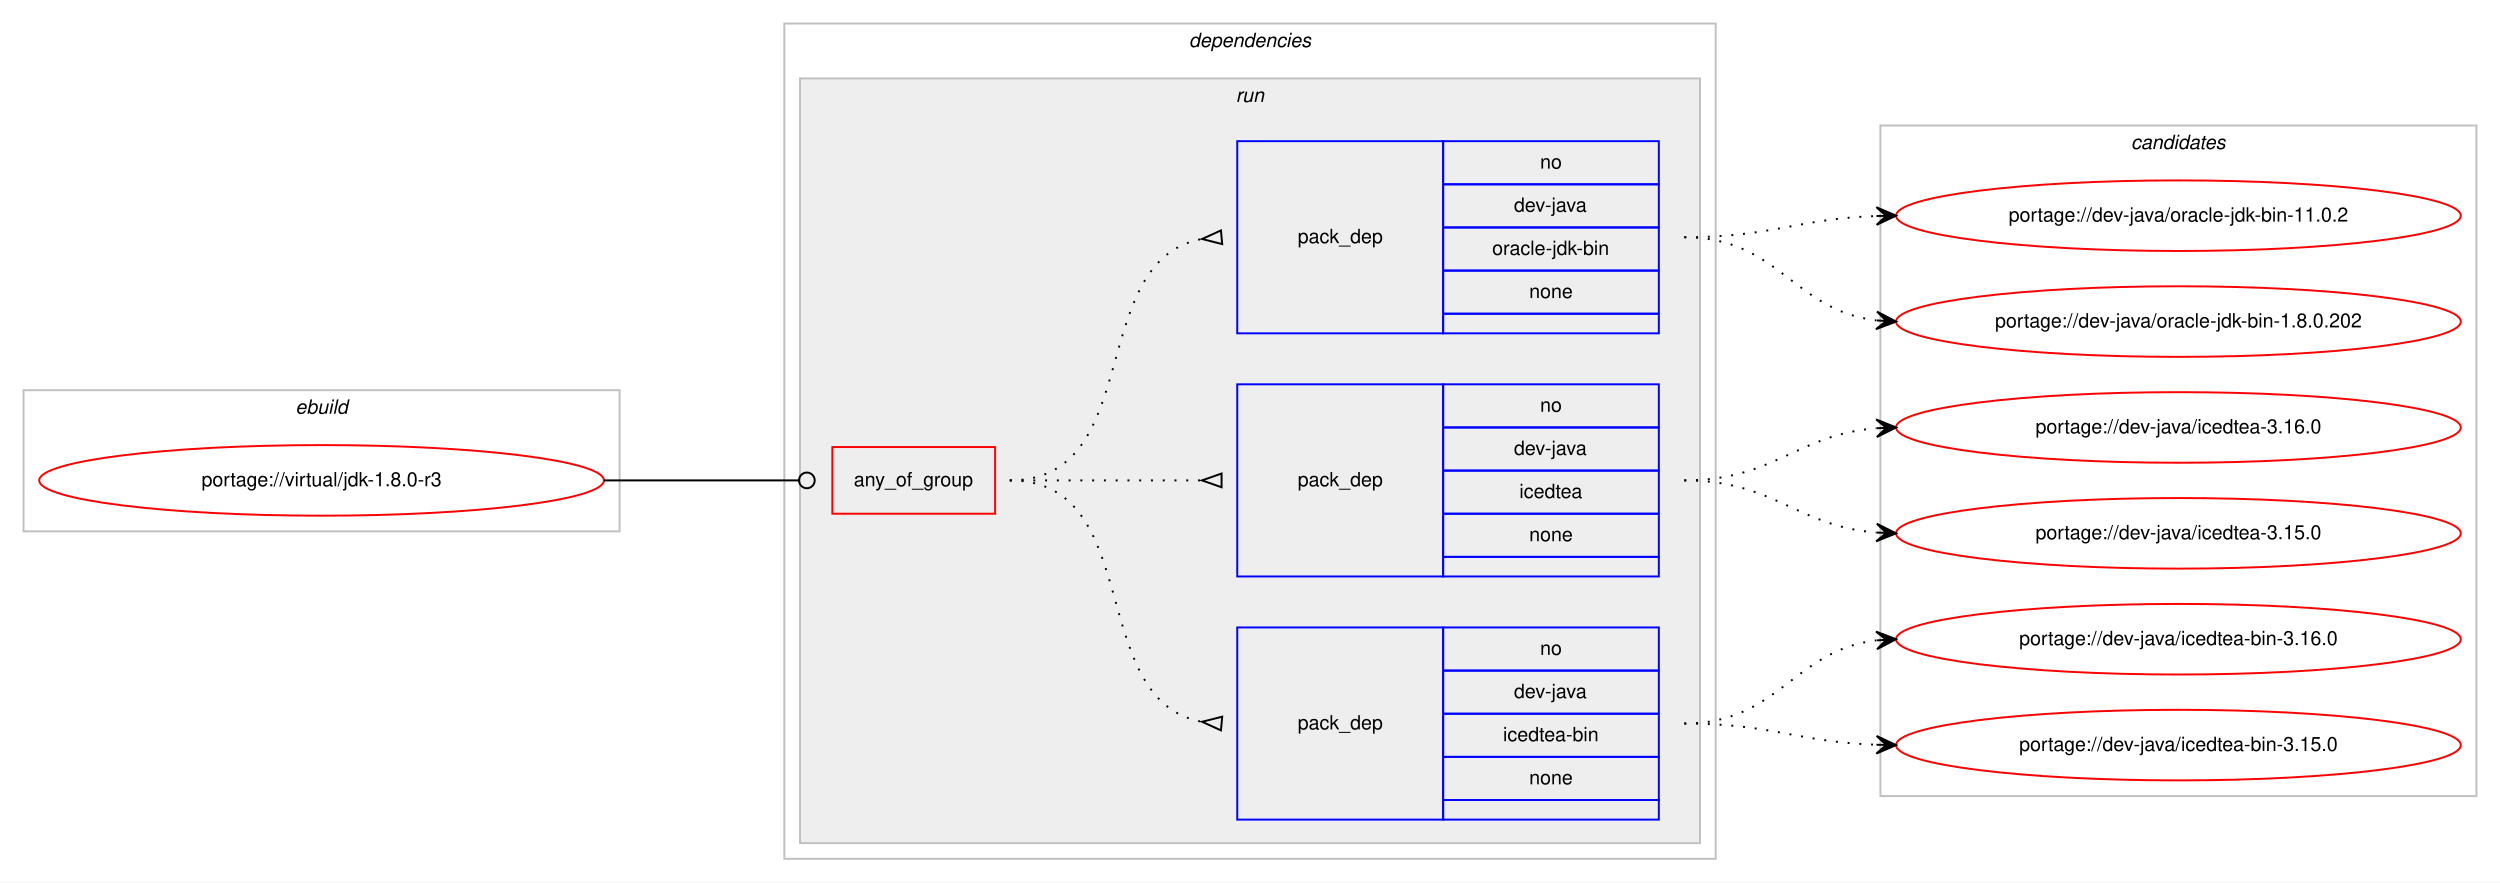
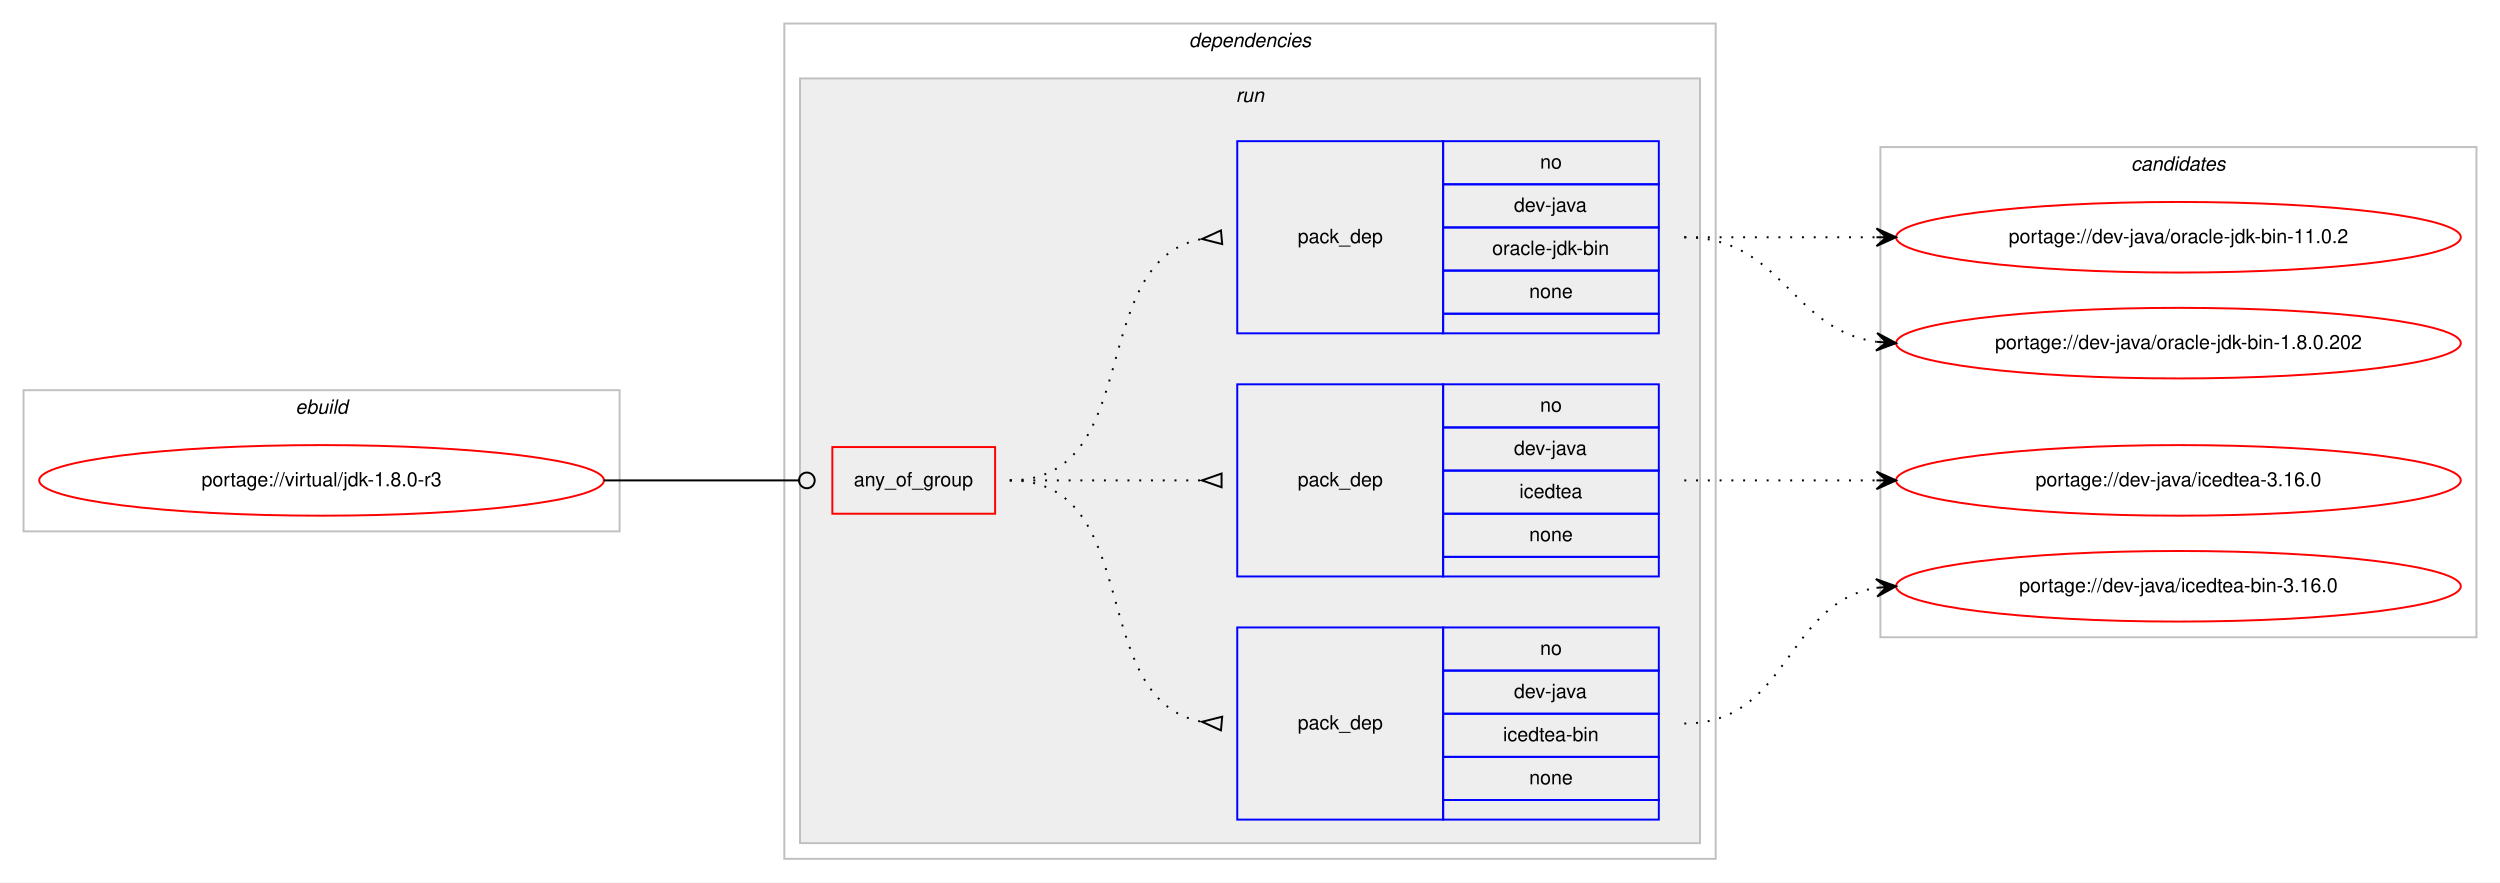
<svg xmlns="http://www.w3.org/2000/svg" xmlns:xlink="http://www.w3.org/1999/xlink" width="1275pt" height="450pt" viewBox="0.00 0.00 1275.00 450.00">
  <g id="graph0" class="graph" transform="scale(1 1) rotate(0) translate(4 446)">
    <polygon fill="#ffffff" stroke="transparent" points="-4,4 -4,-446 1271,-446 1271,4 -4,4" />
    <g id="clust1" class="cluster">
      <polygon fill="none" stroke="#c0c0c0" points="8,-175 8,-247 312,-247 312,-175 8,-175" />
      <text text-anchor="start" x="146.663" y="-235" font-family="Helvetica,sans-Serif" font-style="italic" font-size="10.00" fill="#000000">ebuild</text>
    </g>
    <g id="clust2" class="cluster">
      <polygon fill="none" stroke="#c0c0c0" points="396,-8 396,-434 871,-434 871,-8 396,-8" />
      <text text-anchor="start" x="602.375" y="-422" font-family="Helvetica,sans-Serif" font-style="italic" font-size="10.00" fill="#000000">dependencies</text>
    </g>
    <g id="clust5" class="cluster">
      <polygon fill="#eeeeee" stroke="#c0c0c0" points="404,-16 404,-406 863,-406 863,-16 404,-16" />
      <text text-anchor="start" x="626.277" y="-394" font-family="Helvetica,sans-Serif" font-style="italic" font-size="10.00" fill="#000000">run</text>
    </g>
    <g id="clust10" class="cluster">
-       <polygon fill="none" stroke="#c0c0c0" points="955,-40 955,-382 1259,-382 1259,-40 955,-40" />
-       <text text-anchor="start" x="1082.824" y="-370" font-family="Helvetica,sans-Serif" font-style="italic" font-size="10.00" fill="#000000">candidates</text>
+       <polygon fill="none" stroke="#c0c0c0" points="955,-121 955,-371 1259,-371 1259,-121 955,-121" />
+       <text text-anchor="start" x="1082.824" y="-359" font-family="Helvetica,sans-Serif" font-style="italic" font-size="10.00" fill="#000000">candidates</text>
    </g>
    <g id="node1" class="node">
      <g id="a_node1">
        <a xlink:href="../virtual/jdk-1.8.0-r3.svg" xlink:title="portage://virtual/jdk-1.8.0-r3">
          <ellipse fill="none" stroke="#ff0000" cx="160" cy="-201" rx="144" ry="18" />
          <text text-anchor="middle" x="160" y="-198" font-family="Helvetica,sans-Serif" font-size="10.00" fill="#000000">portage://virtual/jdk-1.8.0-r3</text>
        </a>
      </g>
    </g>
    <g id="node2" class="node">
      <polygon fill="none" stroke="#ff0000" points="420.5,-184 420.5,-218 503.5,-218 503.5,-184 420.5,-184" />
      <text text-anchor="start" x="431.43" y="-198" font-family="Helvetica,sans-Serif" font-size="10.00" fill="#000000">any_of_group</text>
    </g>
    <g id="edge4" class="edge">
      <path fill="none" stroke="#000000" d="M304,-201C348.978,-201 362.2,-201 403.456,-201" />
      <ellipse fill="none" stroke="#000000" cx="407.5" cy="-201" rx="4" ry="4" />
    </g>
    <g id="node3" class="node">
      <polygon fill="none" stroke="#0000ff" points="627,-28 627,-126 732,-126 732,-28 627,-28" />
      <text text-anchor="start" x="657.823" y="-74" font-family="Helvetica,sans-Serif" font-size="10.00" fill="#000000">pack_dep</text>
      <polygon fill="none" stroke="#0000ff" points="732,-104 732,-126 842,-126 842,-104 732,-104" />
      <text text-anchor="start" x="781.441" y="-112" font-family="Helvetica,sans-Serif" font-size="10.00" fill="#000000">no</text>
      <polygon fill="none" stroke="#0000ff" points="732,-82 732,-104 842,-104 842,-82 732,-82" />
      <text text-anchor="start" x="768.108" y="-90" font-family="Helvetica,sans-Serif" font-size="10.00" fill="#000000">dev-java</text>
      <polygon fill="none" stroke="#0000ff" points="732,-60 732,-82 842,-82 842,-60 732,-60" />
      <text text-anchor="start" x="762.55" y="-68" font-family="Helvetica,sans-Serif" font-size="10.00" fill="#000000">icedtea-bin</text>
      <polygon fill="none" stroke="#0000ff" points="732,-38 732,-60 842,-60 842,-38 732,-38" />
      <text text-anchor="start" x="775.882" y="-46" font-family="Helvetica,sans-Serif" font-size="10.00" fill="#000000">none</text>
      <polygon fill="none" stroke="#0000ff" points="732,-28 732,-38 842,-38 842,-28 732,-28" />
    </g>
    <g id="edge1" class="edge">
      <path fill="none" stroke="#000000" stroke-dasharray="1,5" d="M511,-201C580.372,-201 549.506,-89.274 608.698,-77.927" />
      <polygon fill="none" stroke="#000000" points="619.314,-80.486 609.04,-77.896 618.686,-73.514 619.314,-80.486" />
    </g>
    <g id="node4" class="node">
      <polygon fill="none" stroke="#0000ff" points="627,-152 627,-250 732,-250 732,-152 627,-152" />
      <text text-anchor="start" x="657.823" y="-198" font-family="Helvetica,sans-Serif" font-size="10.00" fill="#000000">pack_dep</text>
      <polygon fill="none" stroke="#0000ff" points="732,-228 732,-250 842,-250 842,-228 732,-228" />
      <text text-anchor="start" x="781.441" y="-236" font-family="Helvetica,sans-Serif" font-size="10.00" fill="#000000">no</text>
      <polygon fill="none" stroke="#0000ff" points="732,-206 732,-228 842,-228 842,-206 732,-206" />
      <text text-anchor="start" x="768.108" y="-214" font-family="Helvetica,sans-Serif" font-size="10.00" fill="#000000">dev-java</text>
      <polygon fill="none" stroke="#0000ff" points="732,-184 732,-206 842,-206 842,-184 732,-184" />
      <text text-anchor="start" x="770.883" y="-192" font-family="Helvetica,sans-Serif" font-size="10.00" fill="#000000">icedtea</text>
      <polygon fill="none" stroke="#0000ff" points="732,-162 732,-184 842,-184 842,-162 732,-162" />
      <text text-anchor="start" x="775.882" y="-170" font-family="Helvetica,sans-Serif" font-size="10.00" fill="#000000">none</text>
      <polygon fill="none" stroke="#0000ff" points="732,-152 732,-162 842,-162 842,-152 732,-152" />
    </g>
    <g id="edge2" class="edge">
      <path fill="none" stroke="#000000" stroke-dasharray="1,5" d="M511,-201C555.438,-201 569.02,-201 608.878,-201" />
      <polygon fill="none" stroke="#000000" points="619,-204.5 609,-201 619,-197.5 619,-204.5" />
    </g>
    <g id="node5" class="node">
      <polygon fill="none" stroke="#0000ff" points="627,-276 627,-374 732,-374 732,-276 627,-276" />
      <text text-anchor="start" x="657.823" y="-322" font-family="Helvetica,sans-Serif" font-size="10.00" fill="#000000">pack_dep</text>
      <polygon fill="none" stroke="#0000ff" points="732,-352 732,-374 842,-374 842,-352 732,-352" />
      <text text-anchor="start" x="781.441" y="-360" font-family="Helvetica,sans-Serif" font-size="10.00" fill="#000000">no</text>
      <polygon fill="none" stroke="#0000ff" points="732,-330 732,-352 842,-352 842,-330 732,-330" />
      <text text-anchor="start" x="768.108" y="-338" font-family="Helvetica,sans-Serif" font-size="10.00" fill="#000000">dev-java</text>
      <polygon fill="none" stroke="#0000ff" points="732,-308 732,-330 842,-330 842,-308 732,-308" />
      <text text-anchor="start" x="757.001" y="-316" font-family="Helvetica,sans-Serif" font-size="10.00" fill="#000000">oracle-jdk-bin</text>
      <polygon fill="none" stroke="#0000ff" points="732,-286 732,-308 842,-308 842,-286 732,-286" />
      <text text-anchor="start" x="775.882" y="-294" font-family="Helvetica,sans-Serif" font-size="10.00" fill="#000000">none</text>
      <polygon fill="none" stroke="#0000ff" points="732,-276 732,-286 842,-286 842,-276 732,-276" />
    </g>
    <g id="edge3" class="edge">
      <path fill="none" stroke="#000000" stroke-dasharray="1,5" d="M511,-201C580.372,-201 549.506,-312.726 608.698,-324.073" />
      <polygon fill="none" stroke="#000000" points="618.686,-328.486 609.04,-324.104 619.314,-321.514 618.686,-328.486" />
    </g>
    <g id="node6" class="node">
      <g id="a_node6">
        <a xlink:href="../dev-java/icedtea-bin-3.16.0.svg" xlink:title="portage://dev-java/icedtea-bin-3.16.0">
-           <ellipse fill="none" stroke="#ff0000" cx="1107" cy="-120" rx="144" ry="18" />
-           <text text-anchor="middle" x="1107" y="-117" font-family="Helvetica,sans-Serif" font-size="10.00" fill="#000000">portage://dev-java/icedtea-bin-3.16.0</text>
+           <ellipse fill="none" stroke="#ff0000" cx="1107" cy="-147" rx="144" ry="18" />
+           <text text-anchor="middle" x="1107" y="-144" font-family="Helvetica,sans-Serif" font-size="10.00" fill="#000000">portage://dev-java/icedtea-bin-3.16.0</text>
        </a>
      </g>
    </g>
    <g id="edge5" class="edge">
-       <path fill="none" stroke="#000000" stroke-dasharray="1,5" d="M855,-77C903.032,-77 910.446,-114.166 952.766,-119.392" />
-       <polygon fill="#000000" stroke="#000000" points="963,-120 952.751,-123.899 958.009,-119.704 953.018,-119.407 953.018,-119.407 953.018,-119.407 958.009,-119.704 953.284,-114.915 963,-120 963,-120" />
+       <path fill="none" stroke="#000000" stroke-dasharray="1,5" d="M855,-77C908.625,-77 906.351,-138.523 952.989,-146.214" />
+       <polygon fill="#000000" stroke="#000000" points="963,-147 952.678,-150.703 958.015,-146.608 953.031,-146.217 953.031,-146.217 953.031,-146.217 958.015,-146.608 953.383,-141.731 963,-147 963,-147" />
    </g>
    <g id="node7" class="node">
      <g id="a_node7">
-         <a xlink:href="../dev-java/icedtea-bin-3.15.0.svg" xlink:title="portage://dev-java/icedtea-bin-3.15.0">
-           <ellipse fill="none" stroke="#ff0000" cx="1107" cy="-66" rx="144" ry="18" />
-           <text text-anchor="middle" x="1107" y="-63" font-family="Helvetica,sans-Serif" font-size="10.00" fill="#000000">portage://dev-java/icedtea-bin-3.15.0</text>
+         <a xlink:href="../dev-java/icedtea-3.16.0.svg" xlink:title="portage://dev-java/icedtea-3.16.0">
+           <ellipse fill="none" stroke="#ff0000" cx="1107" cy="-201" rx="144" ry="18" />
+           <text text-anchor="middle" x="1107" y="-198" font-family="Helvetica,sans-Serif" font-size="10.00" fill="#000000">portage://dev-java/icedtea-3.16.0</text>
        </a>
      </g>
    </g>
    <g id="edge6" class="edge">
-       <path fill="none" stroke="#000000" stroke-dasharray="1,5" d="M855,-77C899.667,-77 912.842,-67.572 952.834,-66.173" />
-       <polygon fill="#000000" stroke="#000000" points="963,-66 953.078,-70.669 958.001,-66.085 953.001,-66.17 953.001,-66.17 953.001,-66.17 958.001,-66.085 952.925,-61.671 963,-66 963,-66" />
+       <path fill="none" stroke="#000000" stroke-dasharray="1,5" d="M855,-201C899.438,-201 913.02,-201 952.878,-201" />
+       <polygon fill="#000000" stroke="#000000" points="963,-201 953,-205.5 958,-201 953,-201 953,-201 953,-201 958,-201 953,-196.5 963,-201 963,-201" />
    </g>
    <g id="node8" class="node">
      <g id="a_node8">
-         <a xlink:href="../dev-java/icedtea-3.16.0.svg" xlink:title="portage://dev-java/icedtea-3.16.0">
-           <ellipse fill="none" stroke="#ff0000" cx="1107" cy="-228" rx="144" ry="18" />
-           <text text-anchor="middle" x="1107" y="-225" font-family="Helvetica,sans-Serif" font-size="10.00" fill="#000000">portage://dev-java/icedtea-3.16.0</text>
+         <a xlink:href="../dev-java/oracle-jdk-bin-11.0.2.svg" xlink:title="portage://dev-java/oracle-jdk-bin-11.0.2">
+           <ellipse fill="none" stroke="#ff0000" cx="1107" cy="-325" rx="144" ry="18" />
+           <text text-anchor="middle" x="1107" y="-322" font-family="Helvetica,sans-Serif" font-size="10.00" fill="#000000">portage://dev-java/oracle-jdk-bin-11.0.2</text>
        </a>
      </g>
    </g>
    <g id="edge7" class="edge">
-       <path fill="none" stroke="#000000" stroke-dasharray="1,5" d="M855,-201C900.902,-201 912.004,-224.239 952.876,-227.597" />
-       <polygon fill="#000000" stroke="#000000" points="963,-228 952.829,-232.099 958.004,-227.801 953.008,-227.602 953.008,-227.602 953.008,-227.602 958.004,-227.801 953.187,-223.106 963,-228 963,-228" />
+       <path fill="none" stroke="#000000" stroke-dasharray="1,5" d="M855,-325C899.438,-325 913.02,-325 952.878,-325" />
+       <polygon fill="#000000" stroke="#000000" points="963,-325 953,-329.5 958,-325 953,-325 953,-325 953,-325 958,-325 953,-320.5 963,-325 963,-325" />
    </g>
    <g id="node9" class="node">
      <g id="a_node9">
-         <a xlink:href="../dev-java/icedtea-3.15.0.svg" xlink:title="portage://dev-java/icedtea-3.15.0">
-           <ellipse fill="none" stroke="#ff0000" cx="1107" cy="-174" rx="144" ry="18" />
-           <text text-anchor="middle" x="1107" y="-171" font-family="Helvetica,sans-Serif" font-size="10.00" fill="#000000">portage://dev-java/icedtea-3.15.0</text>
+         <a xlink:href="../dev-java/oracle-jdk-bin-1.8.0.202.svg" xlink:title="portage://dev-java/oracle-jdk-bin-1.8.0.202">
+           <ellipse fill="none" stroke="#ff0000" cx="1107" cy="-271" rx="144" ry="18" />
+           <text text-anchor="middle" x="1107" y="-268" font-family="Helvetica,sans-Serif" font-size="10.00" fill="#000000">portage://dev-java/oracle-jdk-bin-1.8.0.202</text>
        </a>
      </g>
    </g>
    <g id="edge8" class="edge">
-       <path fill="none" stroke="#000000" stroke-dasharray="1,5" d="M855,-201C900.902,-201 912.004,-177.761 952.876,-174.403" />
-       <polygon fill="#000000" stroke="#000000" points="963,-174 953.187,-178.894 958.004,-174.199 953.008,-174.398 953.008,-174.398 953.008,-174.398 958.004,-174.199 952.829,-169.901 963,-174 963,-174" />
-     </g>
-     <g id="node10" class="node">
-       <g id="a_node10">
-         <a xlink:href="../dev-java/oracle-jdk-bin-11.0.2.svg" xlink:title="portage://dev-java/oracle-jdk-bin-11.0.2">
-           <ellipse fill="none" stroke="#ff0000" cx="1107" cy="-336" rx="144" ry="18" />
-           <text text-anchor="middle" x="1107" y="-333" font-family="Helvetica,sans-Serif" font-size="10.00" fill="#000000">portage://dev-java/oracle-jdk-bin-11.0.2</text>
-         </a>
-       </g>
-     </g>
-     <g id="edge9" class="edge">
-       <path fill="none" stroke="#000000" stroke-dasharray="1,5" d="M855,-325C899.667,-325 912.842,-334.428 952.834,-335.827" />
-       <polygon fill="#000000" stroke="#000000" points="963,-336 952.925,-340.329 958.001,-335.915 953.001,-335.83 953.001,-335.83 953.001,-335.83 958.001,-335.915 953.078,-331.331 963,-336 963,-336" />
-     </g>
-     <g id="node11" class="node">
-       <g id="a_node11">
-         <a xlink:href="../dev-java/oracle-jdk-bin-1.8.0.202.svg" xlink:title="portage://dev-java/oracle-jdk-bin-1.8.0.202">
-           <ellipse fill="none" stroke="#ff0000" cx="1107" cy="-282" rx="144" ry="18" />
-           <text text-anchor="middle" x="1107" y="-279" font-family="Helvetica,sans-Serif" font-size="10.00" fill="#000000">portage://dev-java/oracle-jdk-bin-1.8.0.202</text>
-         </a>
-       </g>
-     </g>
-     <g id="edge10" class="edge">
-       <path fill="none" stroke="#000000" stroke-dasharray="1,5" d="M855,-325C903.032,-325 910.446,-287.834 952.766,-282.608" />
-       <polygon fill="#000000" stroke="#000000" points="963,-282 953.284,-287.085 958.009,-282.296 953.018,-282.593 953.018,-282.593 953.018,-282.593 958.009,-282.296 952.751,-278.101 963,-282 963,-282" />
+       <path fill="none" stroke="#000000" stroke-dasharray="1,5" d="M855,-325C905.102,-325 909.012,-277.934 952.979,-271.683" />
+       <polygon fill="#000000" stroke="#000000" points="963,-271 953.329,-276.169 958.012,-271.34 953.023,-271.68 953.023,-271.68 953.023,-271.68 958.012,-271.34 952.717,-267.19 963,-271 963,-271" />
    </g>
  </g>
</svg>
